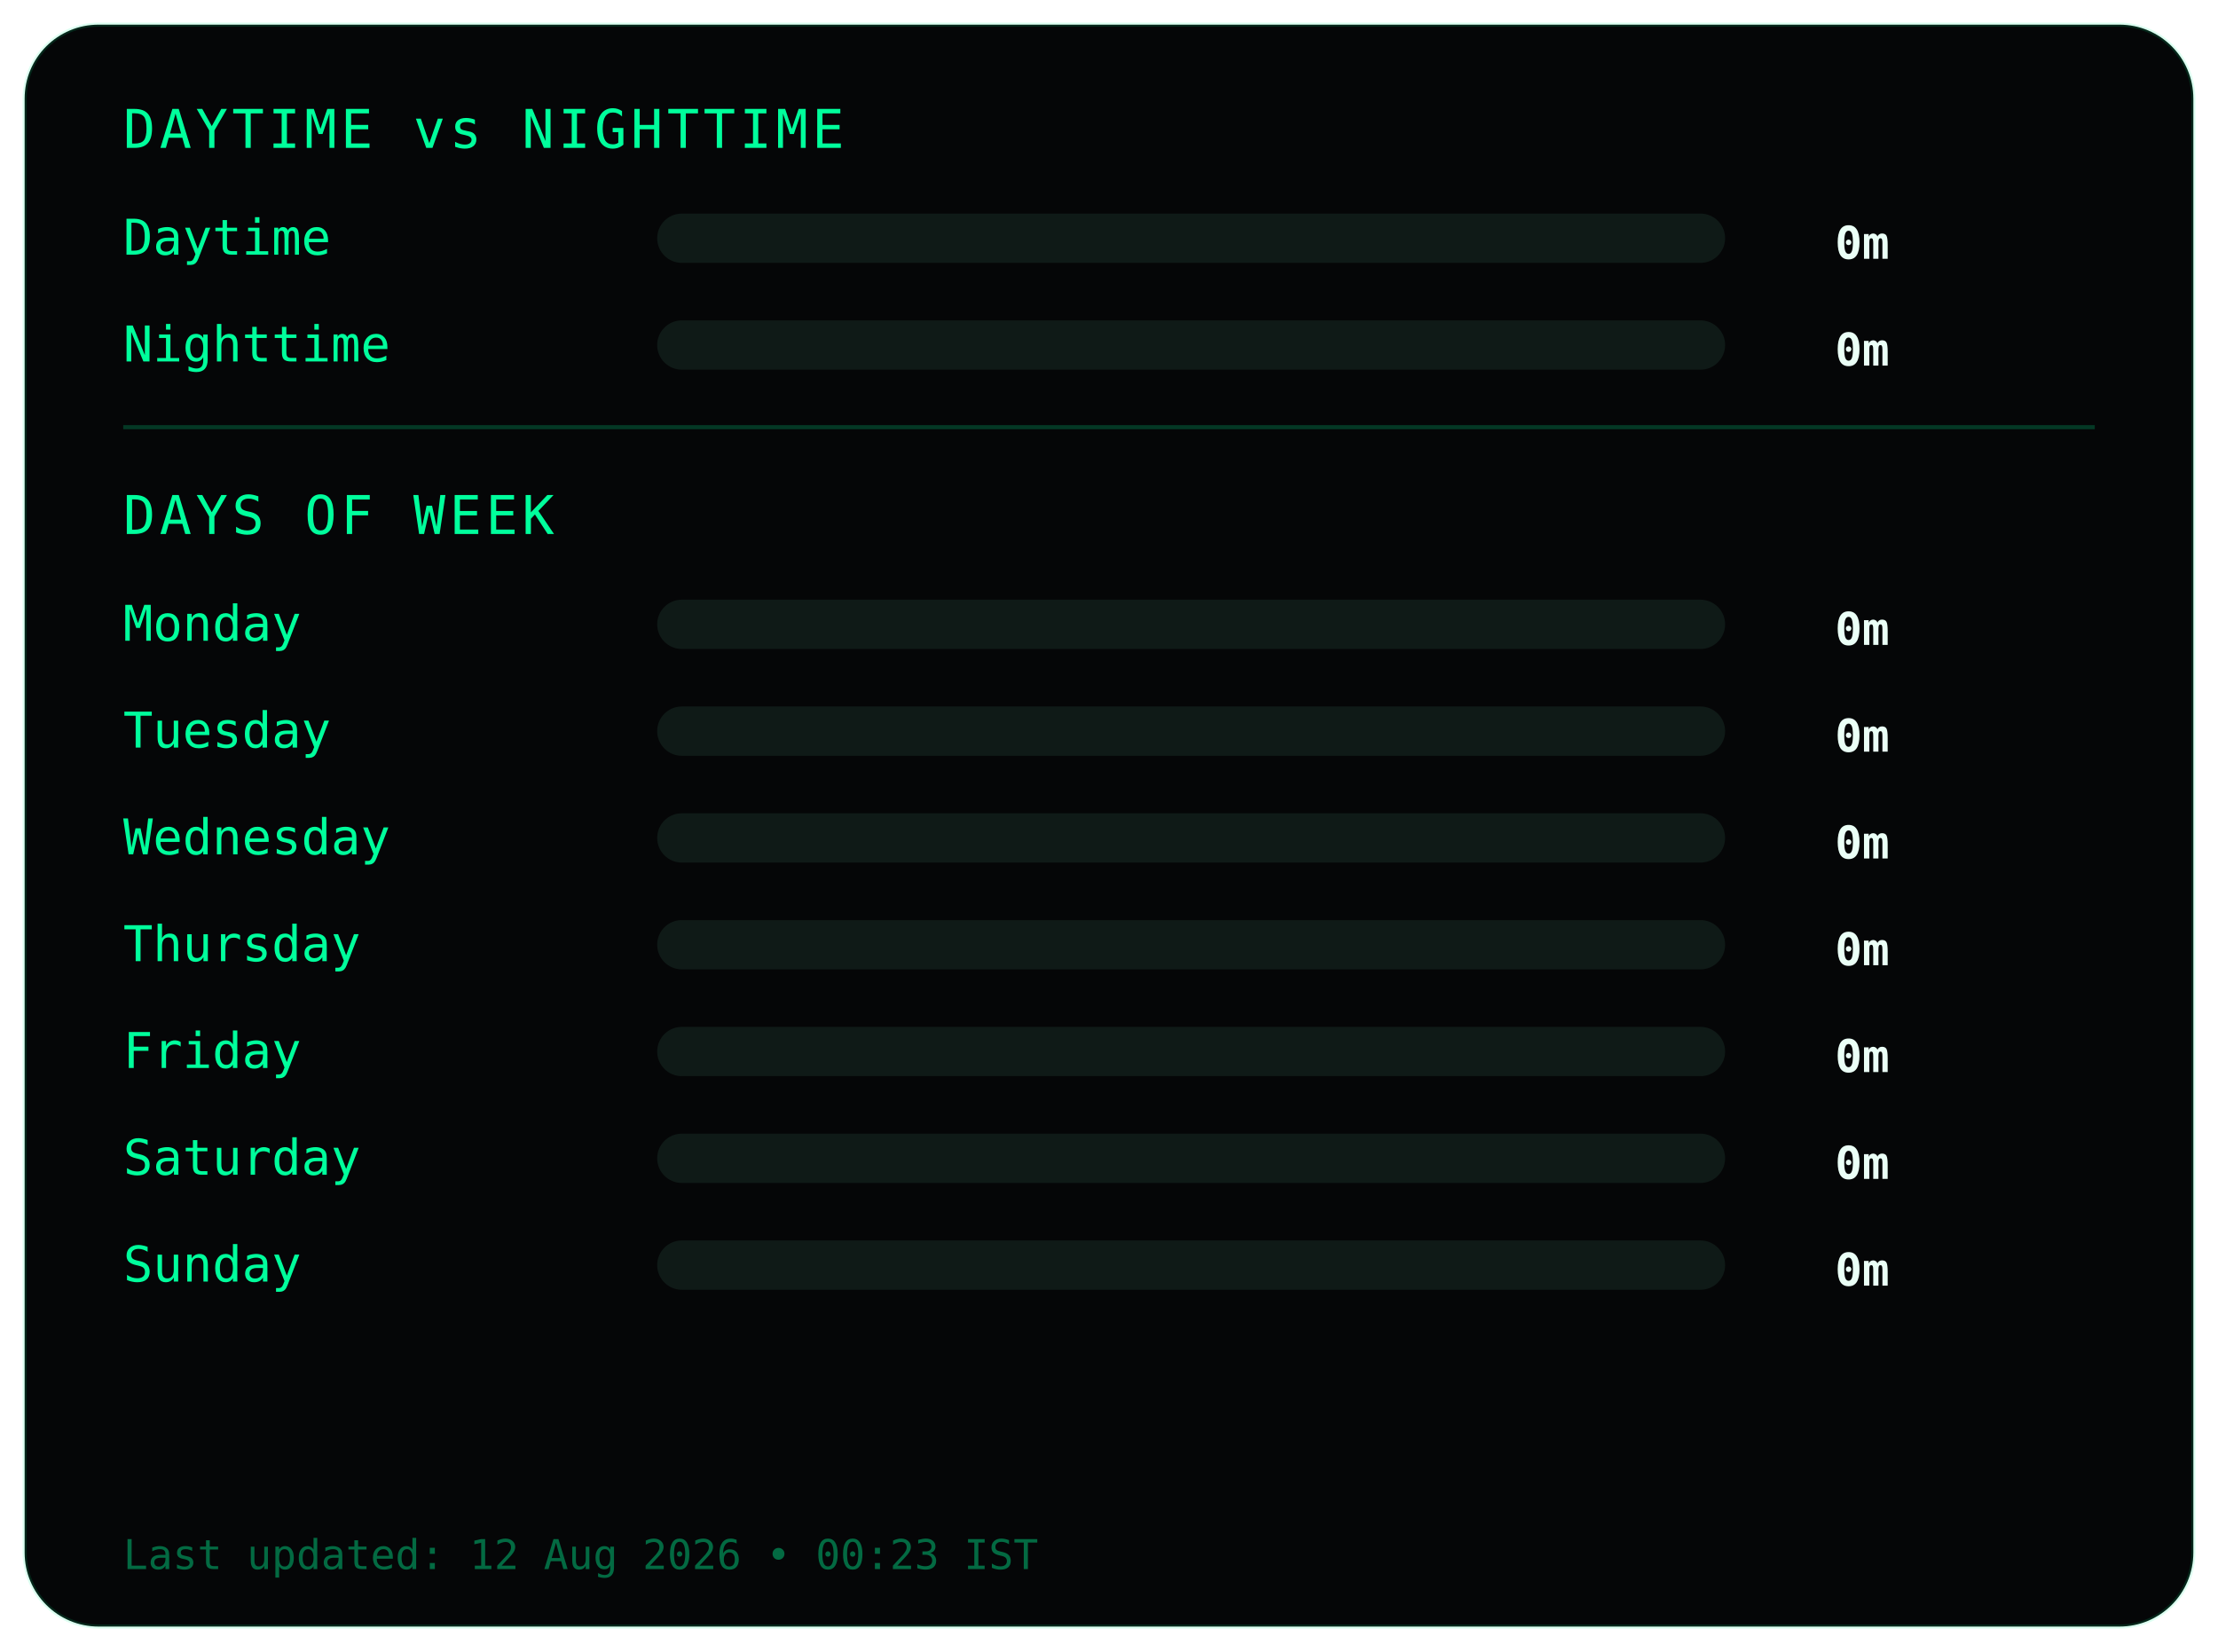
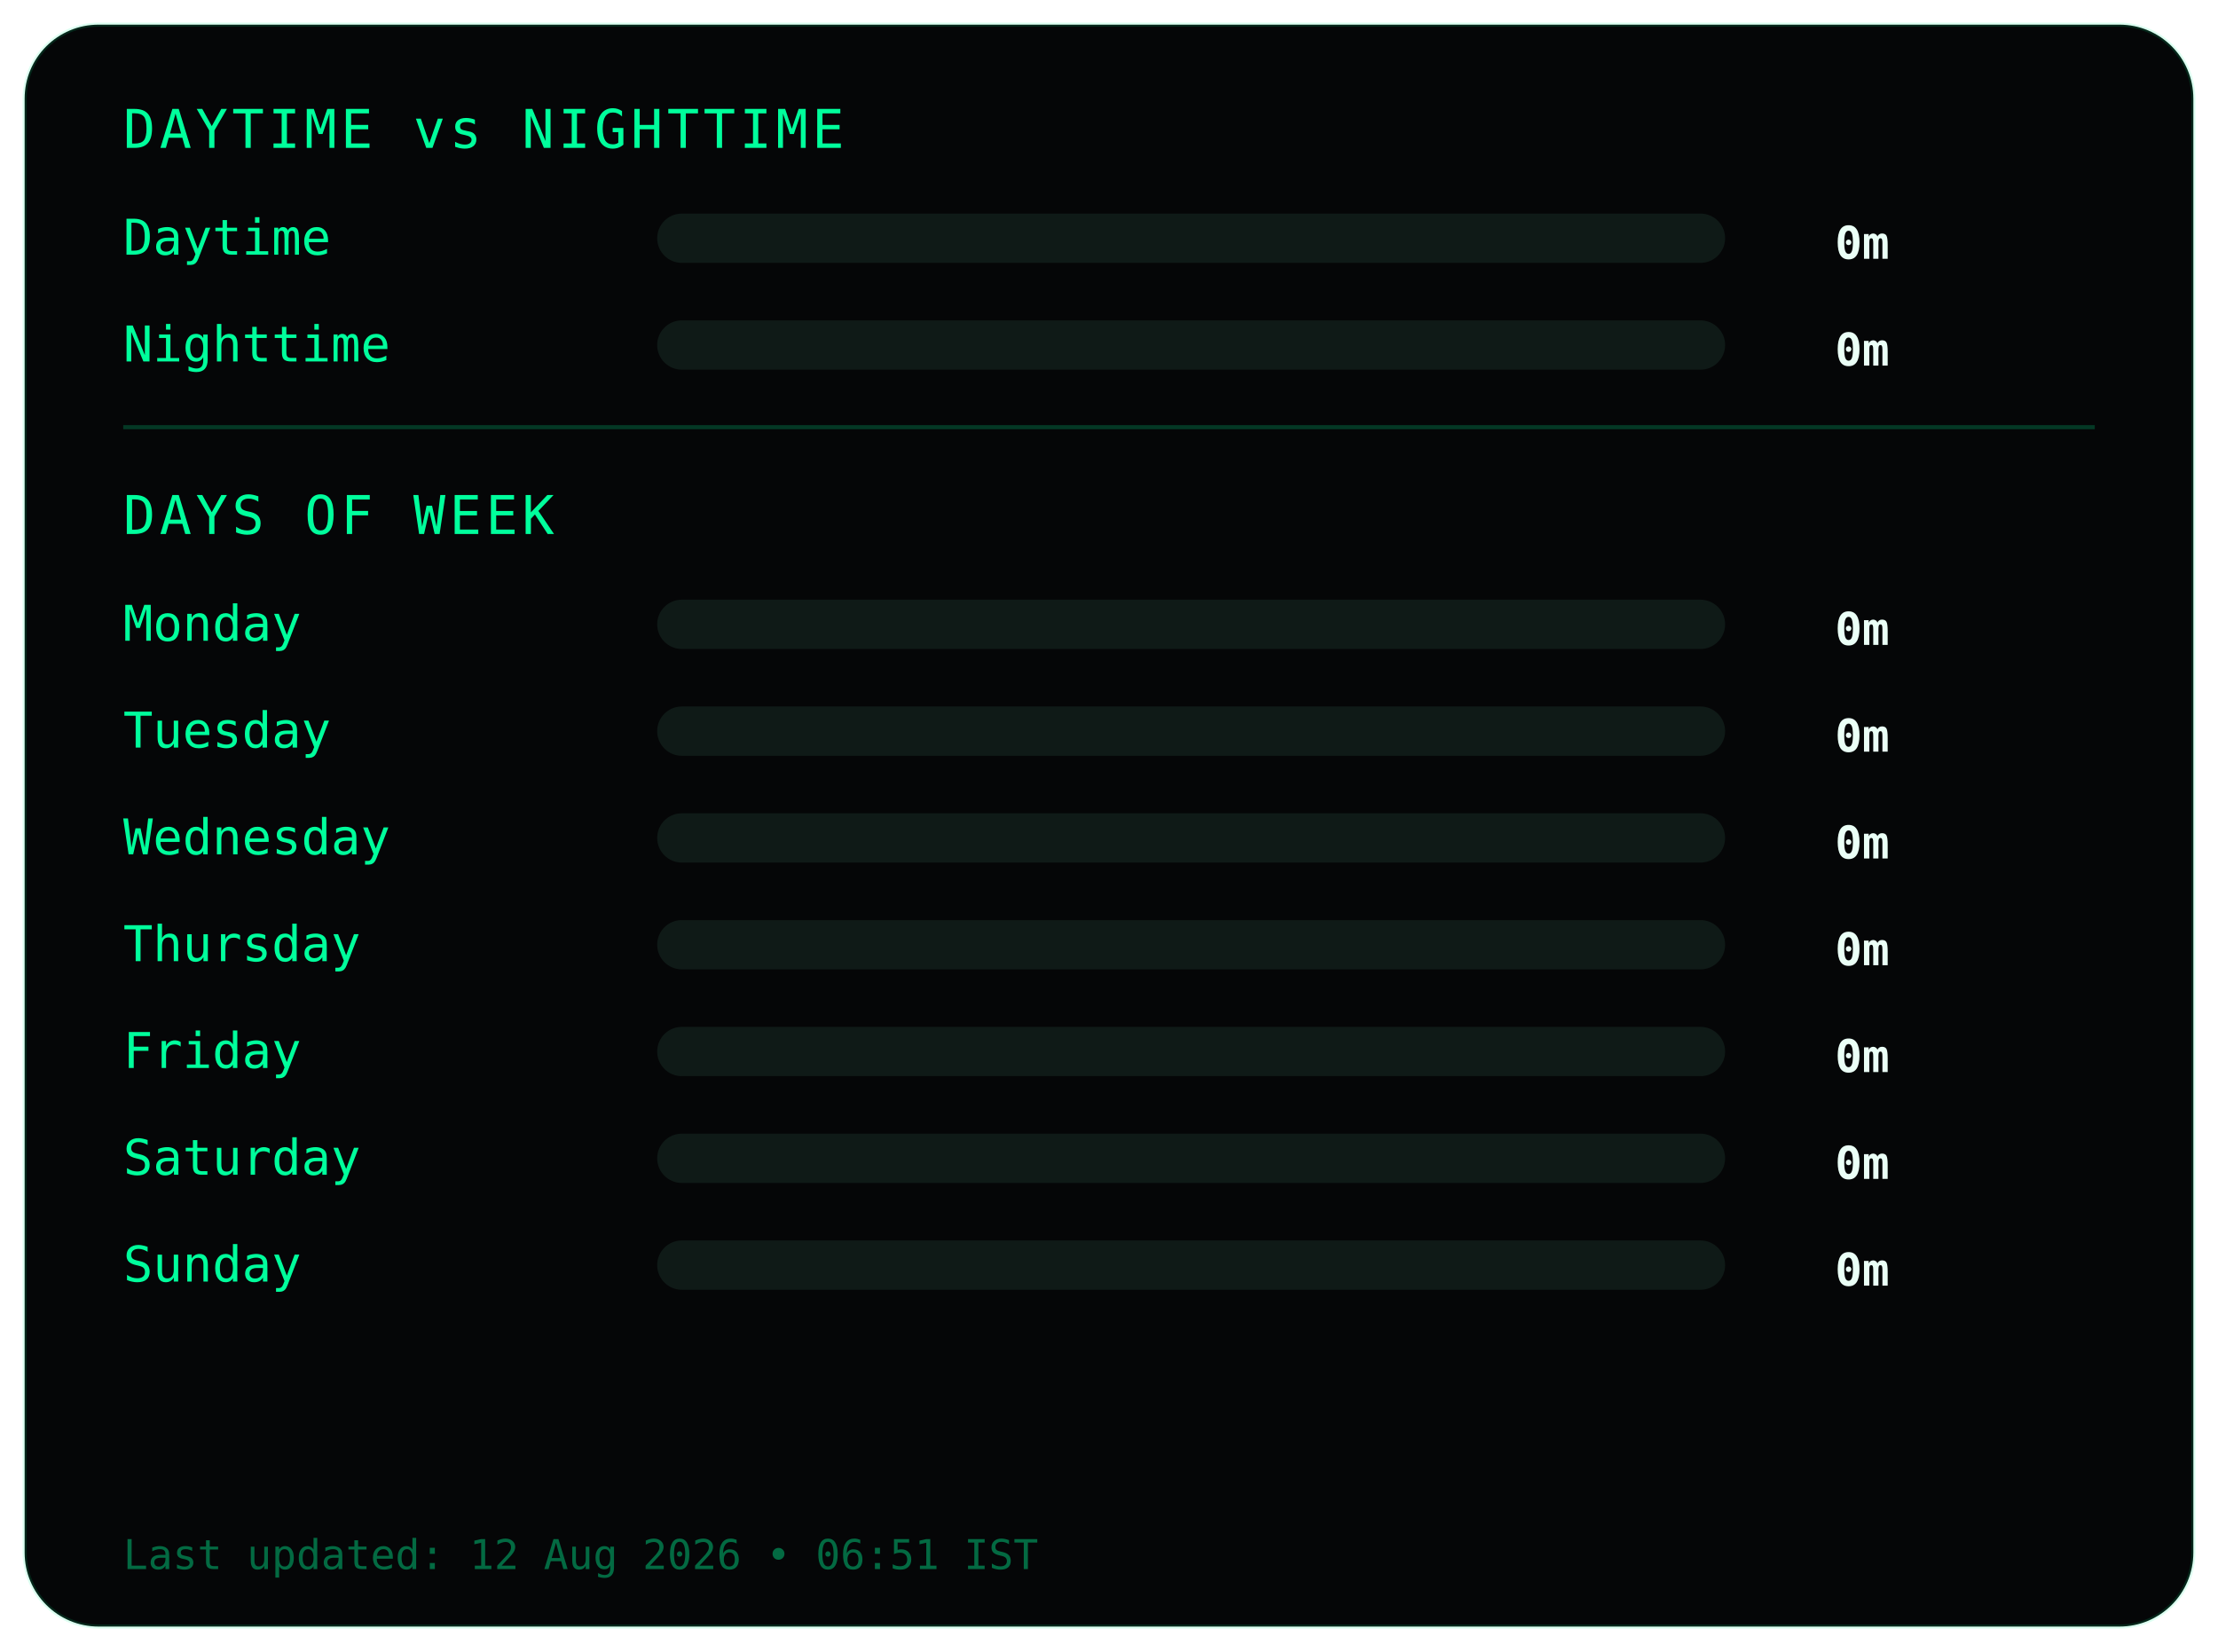
<svg xmlns="http://www.w3.org/2000/svg" width="540" height="402">
  <style>
.frame {
  fill:#050607;
  stroke:#00ff9c22;
  stroke-width:1;
}
.title {
  fill:#00ff9c;
  font-family:monospace;
  font-size:13px;
  letter-spacing:1px;
}
.label {
  fill:#00ff9c;
  font-family:monospace;
  font-size:12px;
}
.value {
  fill:#eafff6;
  font-family:monospace;
  font-size:11px;
  font-weight:bold;
  text-anchor:end;
}
.bar-bg { fill:#0f1a17; }
.bar { fill:#00ff9c; }
.divider { stroke:#00ff9c33; }
.footer {
  fill:#00ff9c66;
  font-family:monospace;
  font-size:10px;
}
</style>
  <rect class="frame" x="6" y="6" rx="18" width="528" height="390" />
  <text class="title" x="30" y="36">DAYTIME vs NIGHTTIME</text>
  <text class="label" x="30" y="62">Daytime</text>
  <rect class="bar-bg" x="160" y="52" width="260" height="12" rx="6" />
  <rect class="bar" x="160" y="52" width="0" height="12" rx="6" />
  <text class="value" x="460" y="63">0m</text>
  <text class="label" x="30" y="88">Nighttime</text>
  <rect class="bar-bg" x="160" y="78" width="260" height="12" rx="6" />
  <rect class="bar" x="160" y="78" width="0" height="12" rx="6" />
  <text class="value" x="460" y="89">0m</text>
  <line class="divider" x1="30" y1="104" x2="510" y2="104" />
  <text class="title" x="30" y="130">DAYS OF WEEK</text>
  <text class="label" x="30" y="156">Monday</text>
  <rect class="bar-bg" x="160" y="146" width="260" height="12" rx="6" />
  <rect class="bar" x="160" y="146" width="0" height="12" rx="6" />
  <text class="value" x="460" y="157">0m</text>
  <text class="label" x="30" y="182">Tuesday</text>
  <rect class="bar-bg" x="160" y="172" width="260" height="12" rx="6" />
  <rect class="bar" x="160" y="172" width="0" height="12" rx="6" />
  <text class="value" x="460" y="183">0m</text>
  <text class="label" x="30" y="208">Wednesday</text>
  <rect class="bar-bg" x="160" y="198" width="260" height="12" rx="6" />
  <rect class="bar" x="160" y="198" width="0" height="12" rx="6" />
  <text class="value" x="460" y="209">0m</text>
  <text class="label" x="30" y="234">Thursday</text>
  <rect class="bar-bg" x="160" y="224" width="260" height="12" rx="6" />
  <rect class="bar" x="160" y="224" width="0" height="12" rx="6" />
  <text class="value" x="460" y="235">0m</text>
  <text class="label" x="30" y="260">Friday</text>
  <rect class="bar-bg" x="160" y="250" width="260" height="12" rx="6" />
  <rect class="bar" x="160" y="250" width="0" height="12" rx="6" />
  <text class="value" x="460" y="261">0m</text>
  <text class="label" x="30" y="286">Saturday</text>
  <rect class="bar-bg" x="160" y="276" width="260" height="12" rx="6" />
  <rect class="bar" x="160" y="276" width="0" height="12" rx="6" />
  <text class="value" x="460" y="287">0m</text>
  <text class="label" x="30" y="312">Sunday</text>
  <rect class="bar-bg" x="160" y="302" width="260" height="12" rx="6" />
  <rect class="bar" x="160" y="302" width="0" height="12" rx="6" />
  <text class="value" x="460" y="313">0m</text>
  <text class="footer" x="30" y="382">
- Last updated: 12 Aug 2026 • 00:23 IST
+ Last updated: 12 Aug 2026 • 06:51 IST
</text>
</svg>
